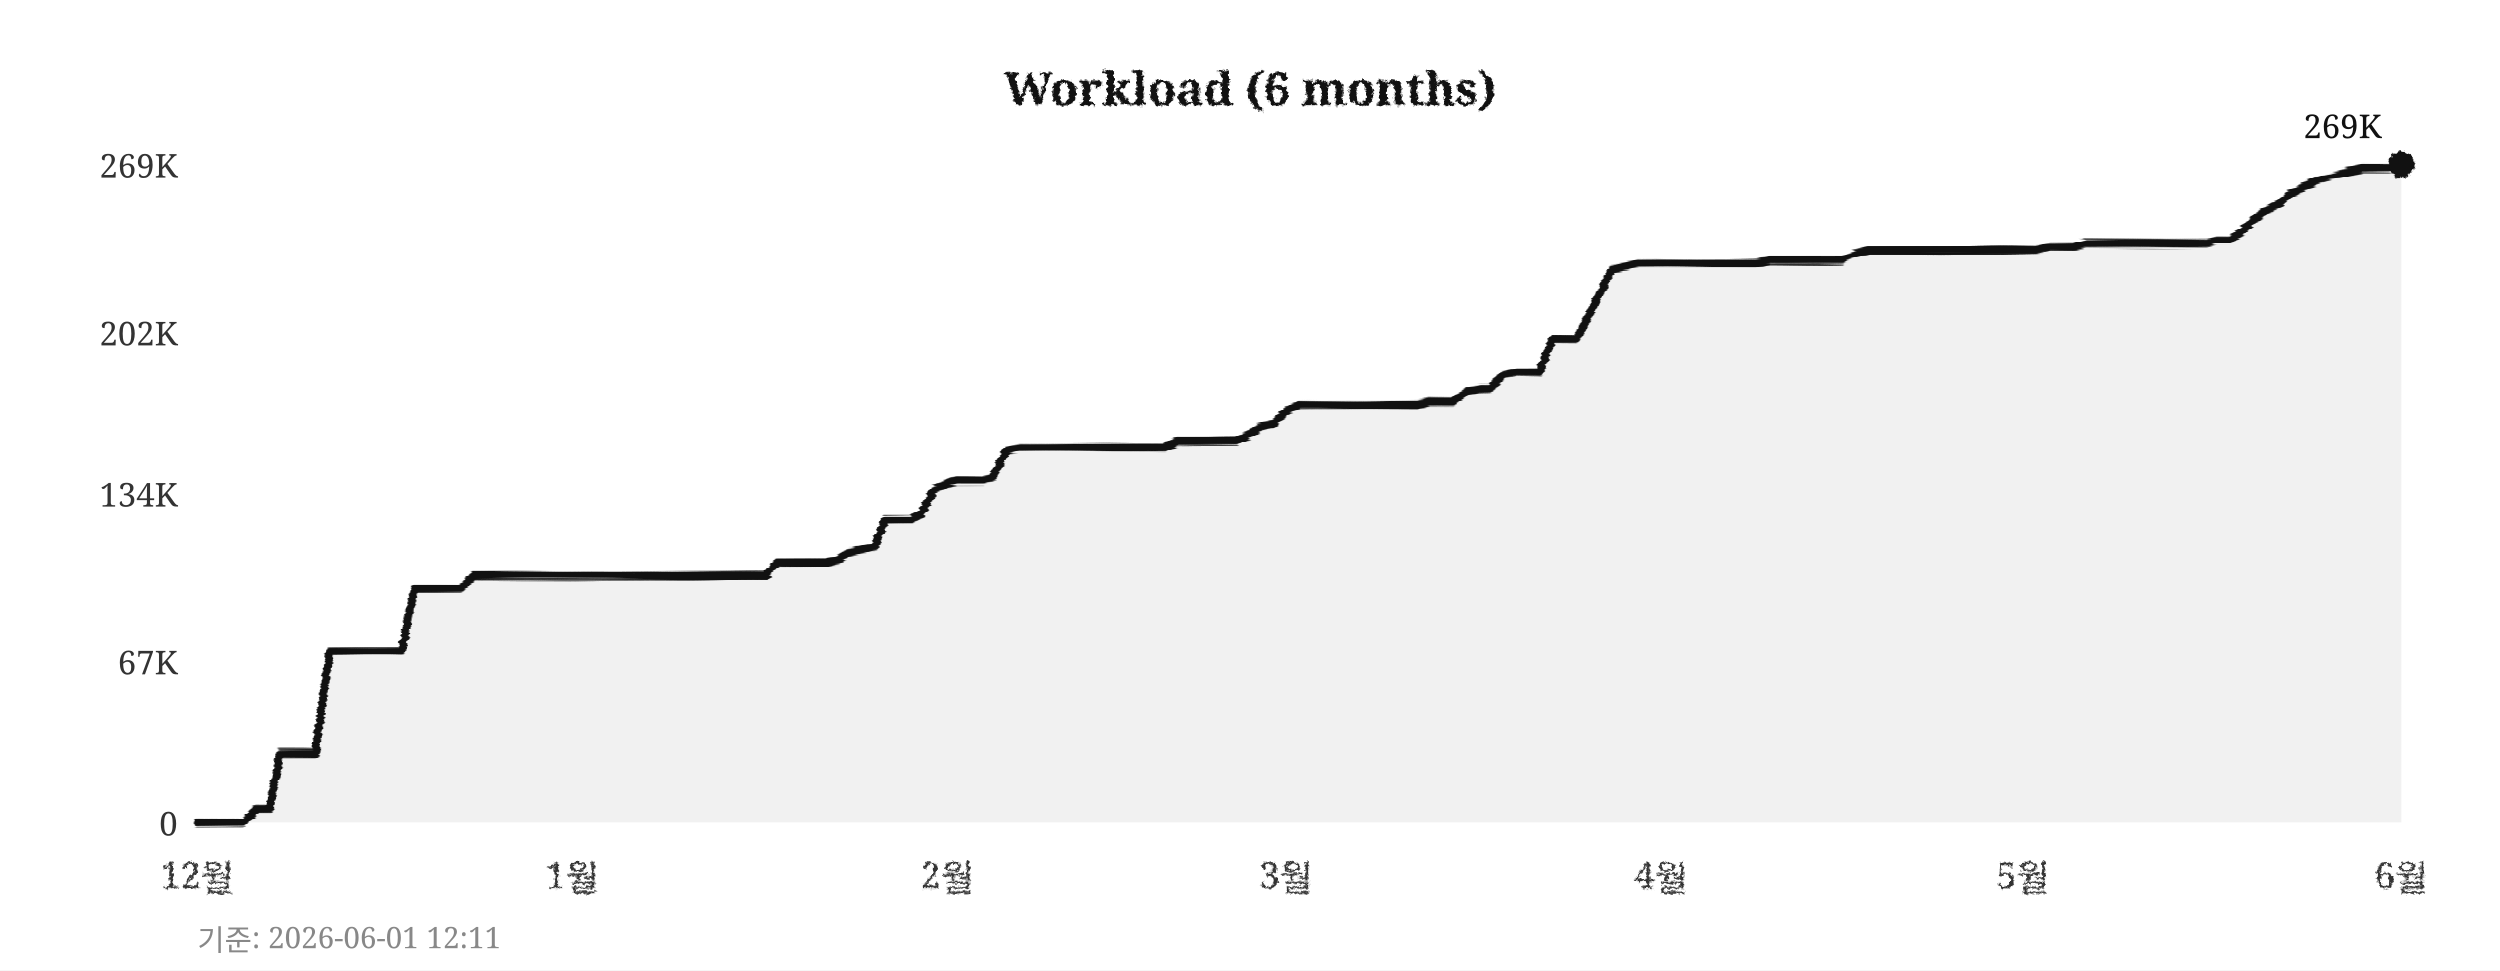
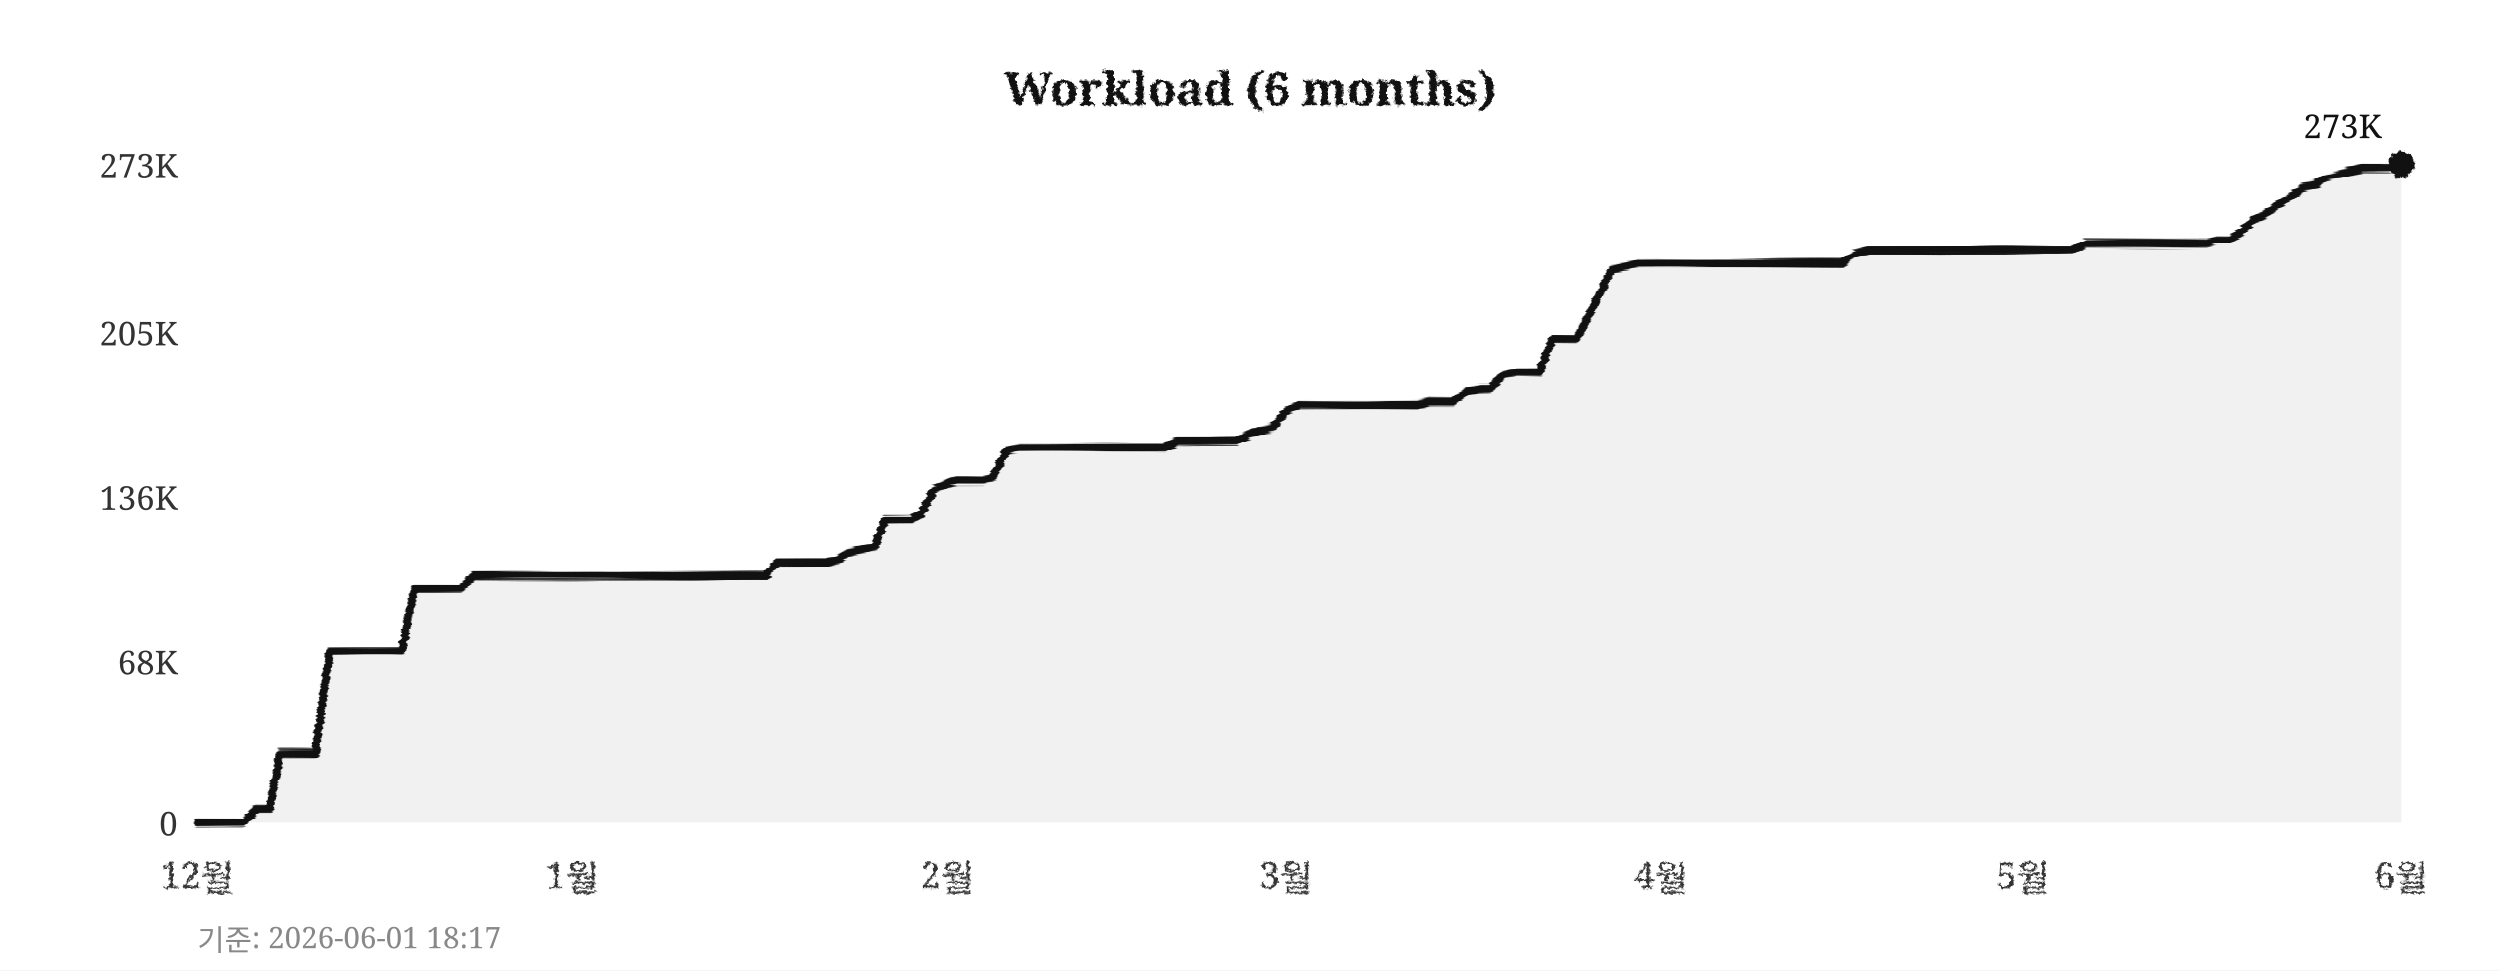
<svg xmlns="http://www.w3.org/2000/svg" width="760" height="295">
  <defs>
    <filter id="pencil" x="-5%" y="-5%" width="110%" height="110%">
      <feTurbulence type="fractalNoise" baseFrequency="0.9" numOctaves="4" seed="5" result="noise" />
      <feDisplacementMap in="SourceGraphic" in2="noise" scale="1.6" xChannelSelector="R" yChannelSelector="G" />
    </filter>
    <filter id="pline" x="-2%" y="-30%" width="104%" height="160%">
      <feTurbulence type="fractalNoise" baseFrequency="0.015 0.9" numOctaves="3" seed="11" result="noise" />
      <feDisplacementMap in="SourceGraphic" in2="noise" scale="1.8" xChannelSelector="R" yChannelSelector="G" />
    </filter>
    <filter id="rough" x="-5%" y="-5%" width="110%" height="110%">
      <feTurbulence type="turbulence" baseFrequency="0.05" numOctaves="2" seed="2" result="noise" />
      <feDisplacementMap in="SourceGraphic" in2="noise" scale="2" xChannelSelector="R" yChannelSelector="G" />
    </filter>
  </defs>
  <rect width="760" height="295" fill="#ffffff" />
  <text x="380" y="32" text-anchor="middle" font-size="14" font-weight="bold" font-family="Georgia,serif" fill="#111111" filter="url(#pencil)">Workload (6 months)</text>
  <line x1="60" y1="250" x2="730" y2="250" stroke="#cccccc" stroke-width="0.7" stroke-dasharray="4,5" filter="url(#rough)" />
  <text x="54" y="254" text-anchor="end" font-size="10" font-family="Georgia,serif" fill="#333333">0</text>
  <line x1="60" y1="201" x2="730" y2="201" stroke="#cccccc" stroke-width="0.7" stroke-dasharray="4,5" filter="url(#rough)" />
-   <text x="54" y="205" text-anchor="end" font-size="10" font-family="Georgia,serif" fill="#333333">67K</text>
-   <line x1="60" y1="150" x2="730" y2="150" stroke="#cccccc" stroke-width="0.7" stroke-dasharray="4,5" filter="url(#rough)" />
-   <text x="54" y="154" text-anchor="end" font-size="10" font-family="Georgia,serif" fill="#333333">134K</text>
+   <text x="54" y="205" text-anchor="end" font-size="10" font-family="Georgia,serif" fill="#333333">68K</text>
+   <line x1="60" y1="151" x2="730" y2="151" stroke="#cccccc" stroke-width="0.7" stroke-dasharray="4,5" filter="url(#rough)" />
+   <text x="54" y="155" text-anchor="end" font-size="10" font-family="Georgia,serif" fill="#333333">136K</text>
  <line x1="60" y1="101" x2="730" y2="101" stroke="#cccccc" stroke-width="0.7" stroke-dasharray="4,5" filter="url(#rough)" />
-   <text x="54" y="105" text-anchor="end" font-size="10" font-family="Georgia,serif" fill="#333333">202K</text>
+   <text x="54" y="105" text-anchor="end" font-size="10" font-family="Georgia,serif" fill="#333333">205K</text>
  <line x1="60" y1="50" x2="730" y2="50" stroke="#cccccc" stroke-width="0.7" stroke-dasharray="4,5" filter="url(#rough)" />
-   <text x="54" y="54" text-anchor="end" font-size="10" font-family="Georgia,serif" fill="#333333">269K</text>
+   <text x="54" y="54" text-anchor="end" font-size="10" font-family="Georgia,serif" fill="#333333">273K</text>
  <text x="60" y="270" text-anchor="middle" font-size="11" font-family="Georgia,serif" fill="#333333" filter="url(#pencil)">12월</text>
  <text x="174" y="270" text-anchor="middle" font-size="11" font-family="Georgia,serif" fill="#333333" filter="url(#pencil)">1월</text>
  <text x="288" y="270" text-anchor="middle" font-size="11" font-family="Georgia,serif" fill="#333333" filter="url(#pencil)">2월</text>
  <text x="391" y="270" text-anchor="middle" font-size="11" font-family="Georgia,serif" fill="#333333" filter="url(#pencil)">3월</text>
  <text x="505" y="270" text-anchor="middle" font-size="11" font-family="Georgia,serif" fill="#333333" filter="url(#pencil)">4월</text>
  <text x="615" y="270" text-anchor="middle" font-size="11" font-family="Georgia,serif" fill="#333333" filter="url(#pencil)">5월</text>
  <text x="730" y="270" text-anchor="middle" font-size="11" font-family="Georgia,serif" fill="#333333" filter="url(#pencil)">6월</text>
  <line x1="59" y1="42" x2="59" y2="256" stroke="#111111" stroke-width="2" filter="url(#pline)" />
  <line x1="52" y1="251" x2="738" y2="251" stroke="#111111" stroke-width="2" filter="url(#pline)" />
-   <polygon points="60,250 60,250 63,250 67,250 71,250 74,250 78,246 82,246 85,229 89,229 93,229 96,229 100,198 104,198 107,198 111,198 115,198 118,198 122,198 126,179 129,179 133,179 137,179 140,179 144,175 148,175 152,175 155,175 159,175 163,175 166,175 170,175 174,175 177,175 181,175 185,175 188,175 192,175 196,175 199,175 203,175 207,175 210,175 214,175 218,175 221,175 225,175 229,175 233,175 236,171 240,171 244,171 247,171 251,171 255,170 258,168 262,167 266,166 269,158 273,158 277,158 280,156 284,149 288,147 291,146 295,146 299,146 302,145 306,137 310,136 314,136 317,136 321,136 325,136 328,136 332,136 336,136 339,136 343,136 347,136 350,136 354,136 358,134 361,134 365,134 369,134 372,134 376,134 380,132 383,130 387,129 391,125 395,123 398,123 402,123 406,123 409,123 413,123 417,123 420,123 424,123 428,123 431,123 435,122 439,122 442,122 446,119 450,118 453,118 457,114 461,113 464,113 468,113 472,103 475,103 479,103 483,96 487,88 490,82 494,81 498,80 501,80 505,80 509,80 512,80 516,80 520,80 523,80 527,80 531,80 534,80 538,79 542,79 545,79 549,79 553,79 556,79 560,79 564,77 568,76 571,76 575,76 579,76 582,76 586,76 590,76 593,76 597,76 601,76 604,76 608,76 612,76 615,76 619,76 623,75 626,75 630,75 634,74 637,74 641,74 645,74 649,74 652,74 656,74 660,74 663,74 667,74 671,74 674,73 678,73 682,70 685,67 689,64 693,62 696,59 700,57 704,55 707,54 711,53 715,52 718,51 722,51 726,51 730,50 730,250" fill="#e8e8e8" opacity="0.6" />
-   <polyline points="60,250 63,250 67,250 71,250 74,250 78,246 82,246 85,229 89,229 93,229 96,229 100,198 104,198 107,198 111,198 115,198 118,198 122,198 126,179 129,179 133,179 137,179 140,179 144,175 148,175 152,175 155,175 159,175 163,175 166,175 170,175 174,175 177,175 181,175 185,175 188,175 192,175 196,175 199,175 203,175 207,175 210,175 214,175 218,175 221,175 225,175 229,175 233,175 236,171 240,171 244,171 247,171 251,171 255,170 258,168 262,167 266,166 269,158 273,158 277,158 280,156 284,149 288,147 291,146 295,146 299,146 302,145 306,137 310,136 314,136 317,136 321,136 325,136 328,136 332,136 336,136 339,136 343,136 347,136 350,136 354,136 358,134 361,134 365,134 369,134 372,134 376,134 380,132 383,130 387,129 391,125 395,123 398,123 402,123 406,123 409,123 413,123 417,123 420,123 424,123 428,123 431,123 435,122 439,122 442,122 446,119 450,118 453,118 457,114 461,113 464,113 468,113 472,103 475,103 479,103 483,96 487,88 490,82 494,81 498,80 501,80 505,80 509,80 512,80 516,80 520,80 523,80 527,80 531,80 534,80 538,79 542,79 545,79 549,79 553,79 556,79 560,79 564,77 568,76 571,76 575,76 579,76 582,76 586,76 590,76 593,76 597,76 601,76 604,76 608,76 612,76 615,76 619,76 623,75 626,75 630,75 634,74 637,74 641,74 645,74 649,74 652,74 656,74 660,74 663,74 667,74 671,74 674,73 678,73 682,70 685,67 689,64 693,62 696,59 700,57 704,55 707,54 711,53 715,52 718,51 722,51 726,51 730,50" fill="none" stroke="#111111" stroke-width="2.4" stroke-linejoin="round" stroke-linecap="round" filter="url(#pline)" />
+   <polygon points="60,250 60,250 63,250 67,250 71,250 74,250 78,246 82,246 85,229 89,229 93,229 96,229 100,198 104,198 107,198 111,198 115,198 118,198 122,198 126,179 129,179 133,179 137,179 140,179 144,175 148,175 152,175 155,175 159,175 163,175 166,175 170,175 174,175 177,175 181,175 185,175 188,175 192,175 196,175 199,175 203,175 207,175 210,175 214,175 218,175 221,175 225,175 229,175 233,175 236,171 240,171 244,171 247,171 251,171 255,170 258,168 262,167 266,166 269,158 273,158 277,158 280,156 284,149 288,147 291,146 295,146 299,146 302,145 306,137 310,136 314,136 317,136 321,136 325,136 328,136 332,136 336,136 339,136 343,136 347,136 350,136 354,136 358,134 361,134 365,134 369,134 372,134 376,134 380,132 383,131 387,130 391,125 395,123 398,123 402,123 406,123 409,123 413,123 417,123 420,123 424,123 428,123 431,123 435,122 439,122 442,122 446,119 450,118 453,118 457,114 461,113 464,113 468,113 472,103 475,103 479,103 483,96 487,88 490,82 494,81 498,80 501,80 505,80 509,80 512,80 516,80 520,80 523,80 527,80 531,80 534,80 538,80 542,80 545,80 549,80 553,80 556,80 560,80 564,77 568,76 571,76 575,76 579,76 582,76 586,76 590,76 593,76 597,76 601,76 604,76 608,76 612,76 615,76 619,76 623,76 626,76 630,76 634,74 637,74 641,74 645,74 649,74 652,74 656,74 660,74 663,74 667,74 671,74 674,73 678,73 682,70 685,67 689,65 693,62 696,60 700,57 704,56 707,54 711,53 715,52 718,51 722,51 726,51 730,50 730,250" fill="#e8e8e8" opacity="0.6" />
+   <polyline points="60,250 63,250 67,250 71,250 74,250 78,246 82,246 85,229 89,229 93,229 96,229 100,198 104,198 107,198 111,198 115,198 118,198 122,198 126,179 129,179 133,179 137,179 140,179 144,175 148,175 152,175 155,175 159,175 163,175 166,175 170,175 174,175 177,175 181,175 185,175 188,175 192,175 196,175 199,175 203,175 207,175 210,175 214,175 218,175 221,175 225,175 229,175 233,175 236,171 240,171 244,171 247,171 251,171 255,170 258,168 262,167 266,166 269,158 273,158 277,158 280,156 284,149 288,147 291,146 295,146 299,146 302,145 306,137 310,136 314,136 317,136 321,136 325,136 328,136 332,136 336,136 339,136 343,136 347,136 350,136 354,136 358,134 361,134 365,134 369,134 372,134 376,134 380,132 383,131 387,130 391,125 395,123 398,123 402,123 406,123 409,123 413,123 417,123 420,123 424,123 428,123 431,123 435,122 439,122 442,122 446,119 450,118 453,118 457,114 461,113 464,113 468,113 472,103 475,103 479,103 483,96 487,88 490,82 494,81 498,80 501,80 505,80 509,80 512,80 516,80 520,80 523,80 527,80 531,80 534,80 538,80 542,80 545,80 549,80 553,80 556,80 560,80 564,77 568,76 571,76 575,76 579,76 582,76 586,76 590,76 593,76 597,76 601,76 604,76 608,76 612,76 615,76 619,76 623,76 626,76 630,76 634,74 637,74 641,74 645,74 649,74 652,74 656,74 660,74 663,74 667,74 671,74 674,73 678,73 682,70 685,67 689,65 693,62 696,60 700,57 704,56 707,54 711,53 715,52 718,51 722,51 726,51 730,50" fill="none" stroke="#111111" stroke-width="2.4" stroke-linejoin="round" stroke-linecap="round" filter="url(#pline)" />
  <circle cx="730" cy="50" r="4" fill="#111111" filter="url(#pencil)" />
-   <text x="724" y="42" text-anchor="end" font-size="10" font-family="Georgia,serif" fill="#111111">269K</text>
-   <text x="60" y="289" font-size="9" font-family="Georgia,serif" fill="#888888">기준: 2026-06-01 12:11</text>
+   <text x="724" y="42" text-anchor="end" font-size="10" font-family="Georgia,serif" fill="#111111">273K</text>
+   <text x="60" y="289" font-size="9" font-family="Georgia,serif" fill="#888888">기준: 2026-06-01 18:17</text>
</svg>
